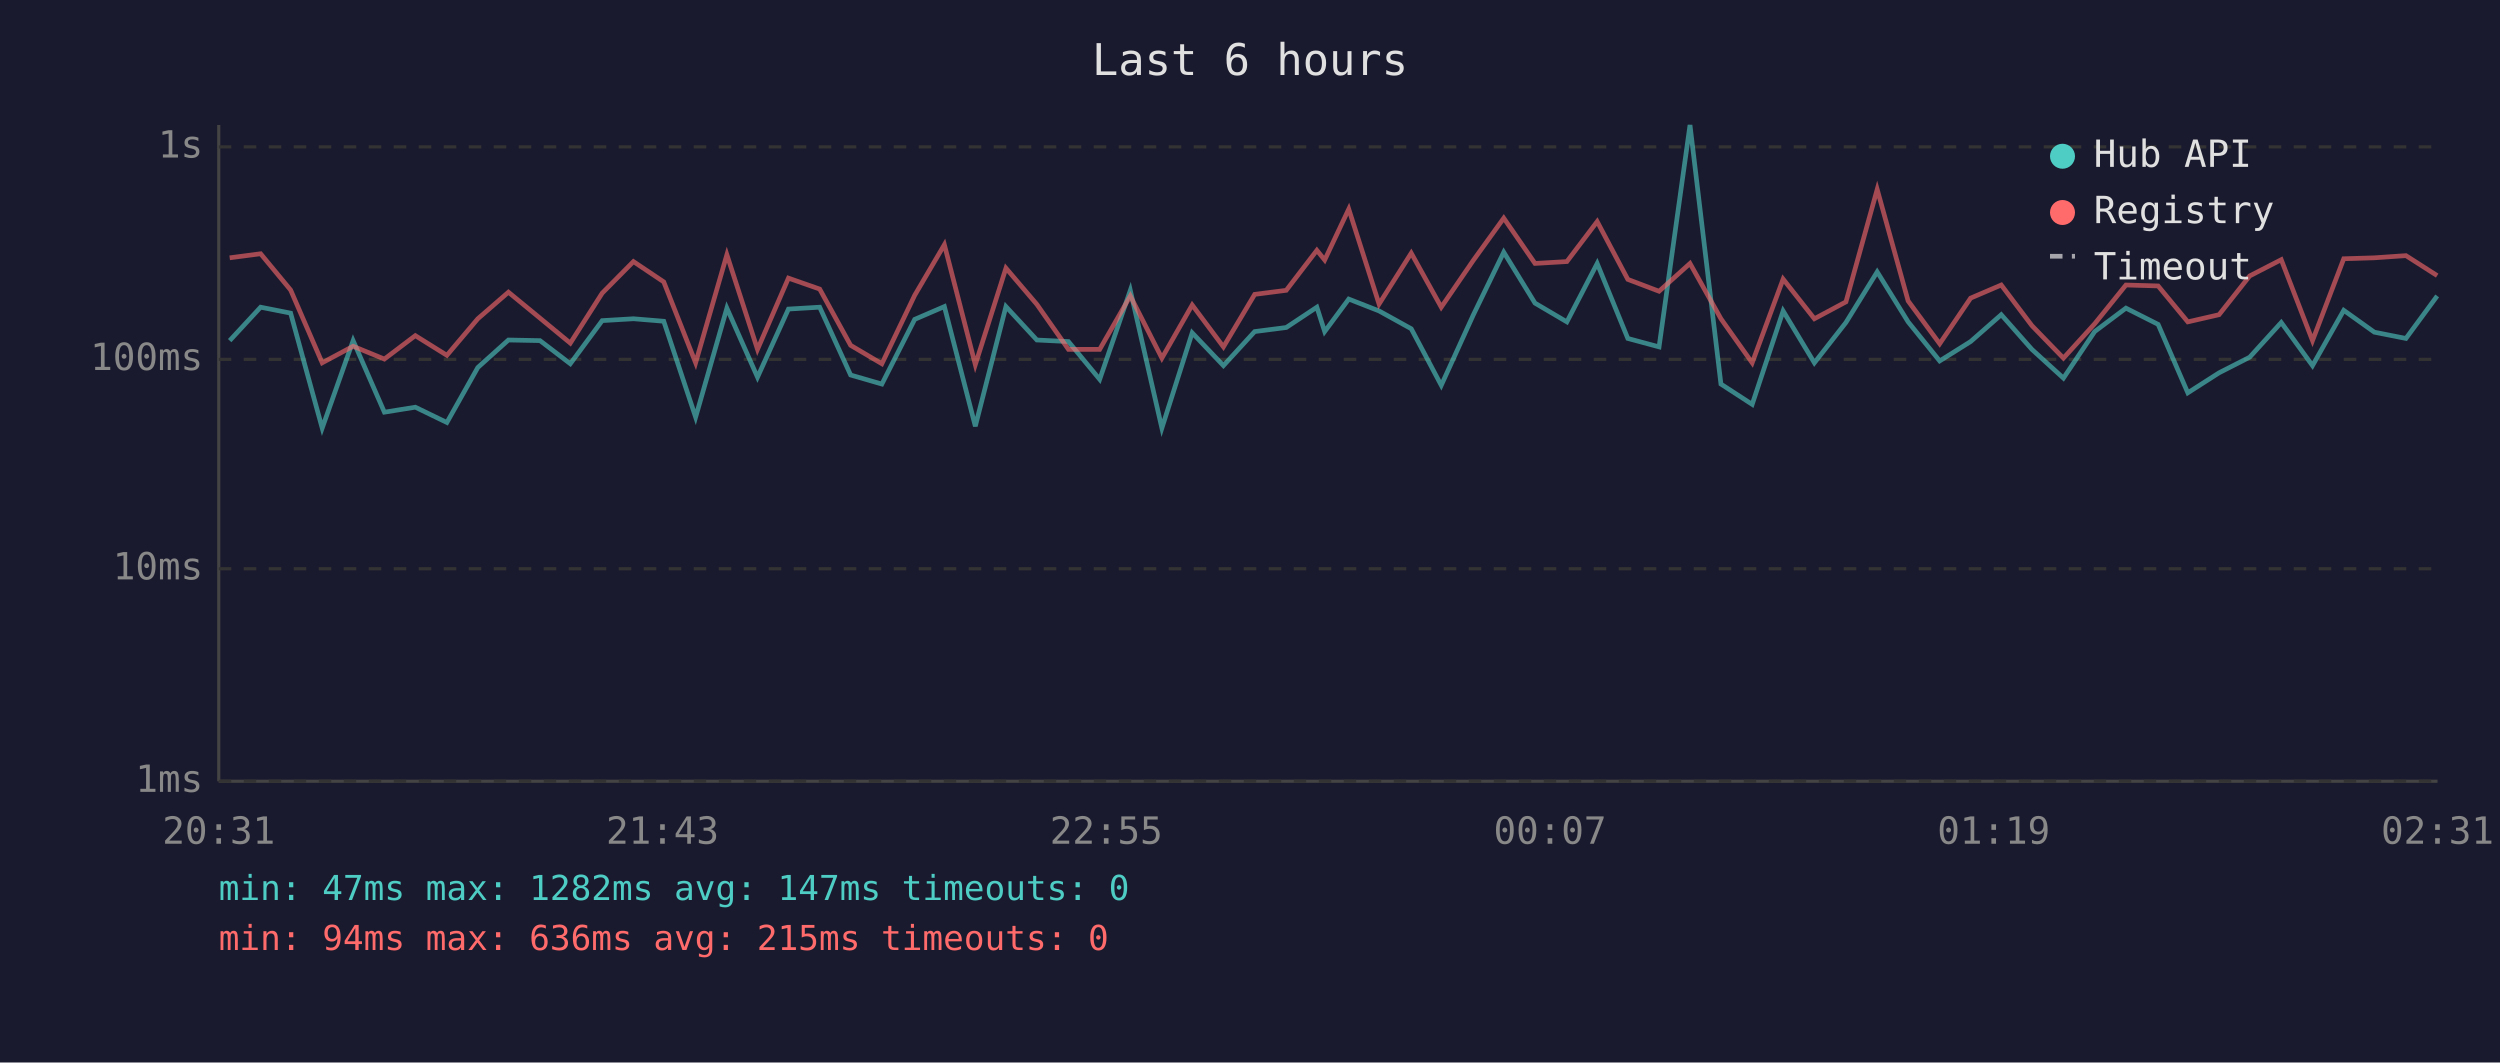
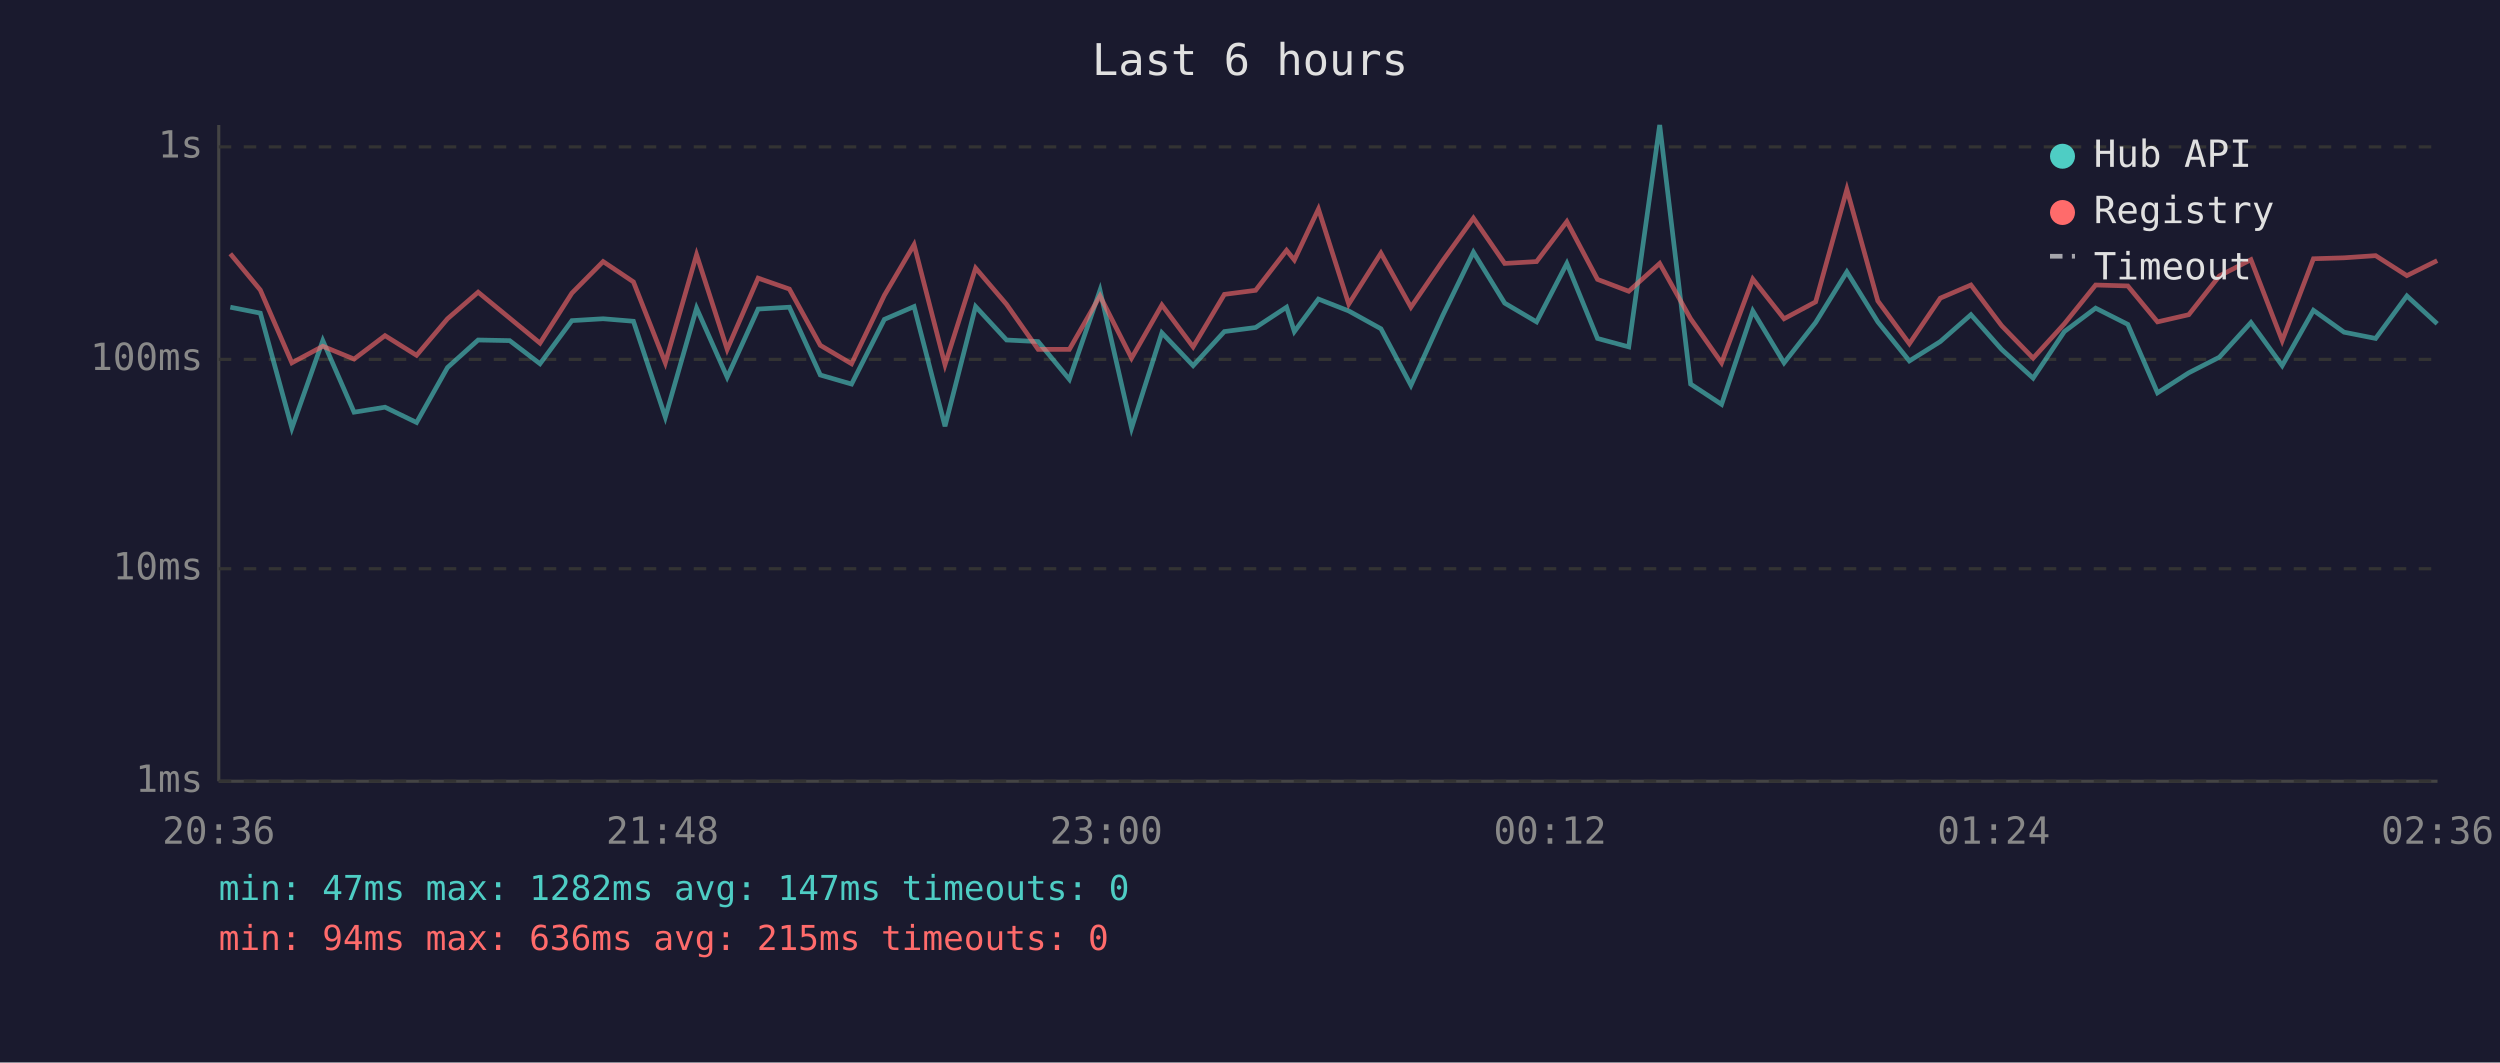
<svg xmlns="http://www.w3.org/2000/svg" viewBox="0 0 800 340" font-family="monospace" font-size="12">
  <rect width="800" height="340" fill="#1a1a2e" />
  <text x="400" y="24" fill="#e0e0e0" font-size="14" text-anchor="middle">Last 6 hours</text>
  <line x1="70" y1="40" x2="70" y2="250" stroke="#444" stroke-width="1" />
  <line x1="70" y1="250" x2="780" y2="250" stroke="#444" stroke-width="1" />
  <line x1="70" y1="250" x2="780" y2="250" stroke="#333" stroke-width="1" stroke-dasharray="4" />
  <text x="65" y="250" fill="#888" text-anchor="end" dominant-baseline="middle">1ms</text>
  <line x1="70" y1="182" x2="780" y2="182" stroke="#333" stroke-width="1" stroke-dasharray="4" />
  <text x="65" y="182" fill="#888" text-anchor="end" dominant-baseline="middle">10ms</text>
  <line x1="70" y1="115" x2="780" y2="115" stroke="#333" stroke-width="1" stroke-dasharray="4" />
  <text x="65" y="115" fill="#888" text-anchor="end" dominant-baseline="middle">100ms</text>
  <line x1="70" y1="47" x2="780" y2="47" stroke="#333" stroke-width="1" stroke-dasharray="4" />
  <text x="65" y="47" fill="#888" text-anchor="end" dominant-baseline="middle">1s</text>
-   <text x="70" y="270" fill="#888" text-anchor="middle">20:31</text>
-   <text x="212" y="270" fill="#888" text-anchor="middle">21:43</text>
-   <text x="354" y="270" fill="#888" text-anchor="middle">22:55</text>
-   <text x="496" y="270" fill="#888" text-anchor="middle">00:07</text>
-   <text x="638" y="270" fill="#888" text-anchor="middle">01:19</text>
-   <text x="780" y="270" fill="#888" text-anchor="middle">02:31</text>
-   <polyline points="73.5,109.0 83.4,98.3 93.0,100.2 103.1,137.0 113.0,109.0 123.0,131.9 132.9,130.3 143.0,135.2 152.9,117.6 162.7,108.8 172.8,109.0 182.5,116.4 192.7,102.6 202.7,102.0 212.4,102.8 222.6,133.5 232.6,98.6 242.4,120.7 252.3,98.9 262.3,98.3 272.2,120.0 282.2,122.9 292.7,102.2 302.2,98.1 312.1,136.4 321.9,98.1 331.8,108.8 341.9,109.3 351.9,121.4 361.7,92.9 371.8,137.0 381.5,106.5 391.5,117.0 401.5,106.1 411.6,104.8 421.4,98.3 423.9,106.1 431.6,95.7 441.3,99.5 451.6,105.2 461.2,123.3 471.4,100.9 481.2,80.7 491.2,97.0 501.4,103.0 511.1,84.3 520.9,108.3 530.9,111.0 540.8,40.0 550.7,122.9 560.7,129.4 570.6,99.5 580.6,116.1 590.7,103.2 600.7,87.0 610.6,103.0 620.7,115.5 630.6,109.3 640.4,100.7 650.2,111.8 660.3,121.0 670.3,106.1 680.3,98.6 690.6,103.8 700.1,125.7 710.1,119.3 719.9,114.3 730.0,103.2 740.0,117.0 750.0,99.3 759.8,106.3 769.9,108.3 779.9,94.7" fill="none" stroke="#4ecdc4" stroke-width="1.5" opacity="0.6" />
-   <polyline points="73.5,82.5 83.4,81.2 93.0,92.8 103.1,116.1 113.0,110.8 123.0,114.9 132.9,107.4 143.0,113.7 152.9,102.0 162.7,93.5 172.8,101.8 182.5,109.8 192.7,93.8 202.7,83.7 212.4,90.2 222.6,116.1 232.6,81.5 242.4,111.8 252.3,89.0 262.3,92.5 272.2,110.5 282.2,116.4 292.7,94.5 302.2,78.3 312.1,116.7 321.9,85.8 331.8,97.4 341.9,111.8 351.9,111.8 361.7,94.7 371.8,114.6 381.5,97.6 391.5,111.0 401.5,94.2 411.6,92.9 421.4,80.1 423.9,83.2 431.6,66.9 441.3,97.3 451.6,81.0 461.2,98.3 471.4,83.4 481.2,69.8 491.2,84.3 501.4,83.7 511.1,70.9 520.9,89.4 530.9,93.2 540.8,84.3 550.7,102.0 560.7,116.1 570.6,89.3 580.6,102.0 590.7,96.6 600.7,60.6 610.6,96.3 620.7,110.0 630.6,95.4 640.4,91.2 650.2,104.2 660.3,114.6 670.3,103.6 680.3,91.2 690.6,91.5 700.1,103.0 710.1,100.7 719.9,88.3 730.0,83.1 740.0,109.0 750.0,82.8 759.8,82.5 769.9,81.8 779.9,88.2" fill="none" stroke="#ff6b6b" stroke-width="1.5" opacity="0.6" />
+   <text x="70" y="270" fill="#888" text-anchor="middle">20:36</text>
+   <text x="212" y="270" fill="#888" text-anchor="middle">21:48</text>
+   <text x="354" y="270" fill="#888" text-anchor="middle">23:00</text>
+   <text x="496" y="270" fill="#888" text-anchor="middle">00:12</text>
+   <text x="638" y="270" fill="#888" text-anchor="middle">01:24</text>
+   <text x="780" y="270" fill="#888" text-anchor="middle">02:36</text>
+   <polyline points="73.7,98.3 83.3,100.2 93.4,137.0 103.3,109.0 113.3,131.9 123.2,130.3 133.3,135.2 143.2,117.6 153.0,108.8 163.1,109.0 172.8,116.4 183.0,102.6 193.0,102.0 202.7,102.8 212.9,133.5 222.9,98.6 232.7,120.7 242.6,98.9 252.6,98.3 262.5,120.0 272.5,122.9 283.0,102.2 292.5,98.1 302.4,136.4 312.2,98.1 322.1,108.8 332.2,109.3 342.2,121.4 352.0,92.9 362.1,137.0 371.8,106.5 381.8,117.0 391.8,106.1 401.8,104.8 411.7,98.3 414.2,106.1 421.9,95.7 431.6,99.5 441.9,105.2 451.5,123.3 461.7,100.9 471.5,80.7 481.5,97.0 491.7,103.0 501.4,84.3 511.2,108.3 521.2,111.0 531.1,40.0 541.0,122.9 550.9,129.4 560.9,99.5 570.9,116.1 581.0,103.2 591.0,87.0 600.9,103.0 611.0,115.5 620.9,109.3 630.7,100.7 640.5,111.8 650.6,121.0 660.6,106.1 670.6,98.6 680.9,103.8 690.4,125.7 700.4,119.3 710.2,114.3 720.3,103.2 730.3,117.0 740.3,99.3 750.1,106.3 760.2,108.3 770.2,94.7 779.9,103.6" fill="none" stroke="#4ecdc4" stroke-width="1.5" opacity="0.6" />
+   <polyline points="73.7,81.2 83.3,92.8 93.4,116.1 103.3,110.8 113.3,114.9 123.2,107.4 133.3,113.7 143.2,102.0 153.0,93.5 163.1,101.8 172.8,109.8 183.0,93.8 193.0,83.7 202.7,90.2 212.9,116.1 222.9,81.5 232.7,111.8 242.6,89.0 252.6,92.5 262.5,110.5 272.5,116.4 283.0,94.5 292.5,78.3 302.4,116.7 312.2,85.8 322.1,97.4 332.2,111.8 342.2,111.8 352.0,94.7 362.1,114.6 371.8,97.6 381.8,111.0 391.8,94.2 401.8,92.9 411.7,80.1 414.2,83.2 421.9,66.9 431.6,97.3 441.9,81.0 451.5,98.3 461.7,83.4 471.5,69.8 481.5,84.3 491.7,83.7 501.4,70.9 511.2,89.4 521.2,93.2 531.1,84.3 541.0,102.0 550.9,116.1 560.9,89.3 570.9,102.0 581.0,96.6 591.0,60.6 600.9,96.3 611.0,110.0 620.9,95.4 630.7,91.2 640.5,104.2 650.6,114.6 660.6,103.6 670.6,91.2 680.9,91.5 690.4,103.0 700.4,100.7 710.2,88.3 720.3,83.1 730.3,109.0 740.3,82.8 750.1,82.5 760.2,81.8 770.2,88.2 779.9,83.4" fill="none" stroke="#ff6b6b" stroke-width="1.5" opacity="0.6" />
  <circle cx="660" cy="50" r="4" fill="#4ecdc4" />
  <text x="670" y="50" fill="#e0e0e0" dominant-baseline="middle">Hub API</text>
  <circle cx="660" cy="68" r="4" fill="#ff6b6b" />
  <text x="670" y="68" fill="#e0e0e0" dominant-baseline="middle">Registry</text>
  <line x1="656" y1="82" x2="664" y2="82" stroke="#e0e0e0" stroke-width="1.5" stroke-dasharray="4,3" opacity="0.7" />
  <text x="670" y="86" fill="#e0e0e0" dominant-baseline="middle">Timeout</text>
  <text x="70" y="288" fill="#4ecdc4" font-size="11">min: 47ms  max: 1282ms  avg: 147ms  timeouts: 0</text>
  <text x="70" y="304" fill="#ff6b6b" font-size="11">min: 94ms  max: 636ms  avg: 215ms  timeouts: 0</text>
</svg>
